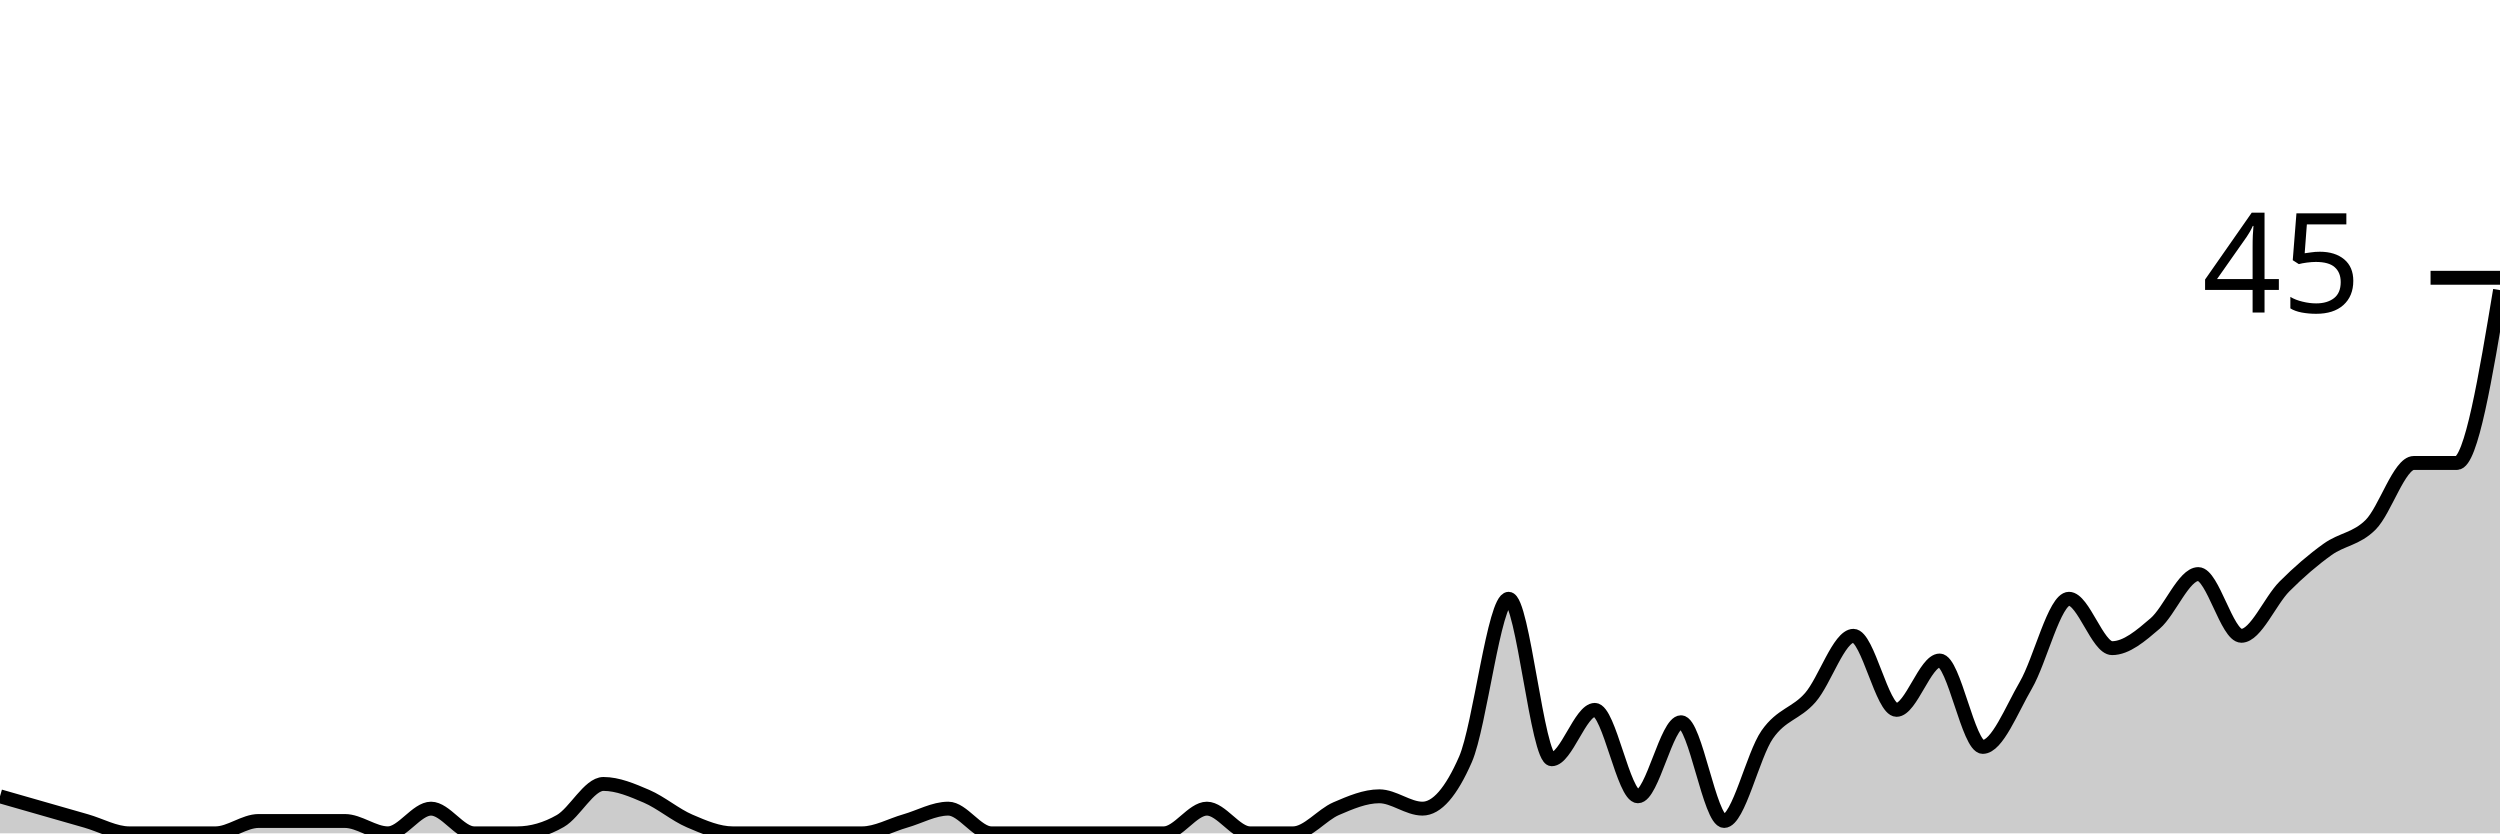
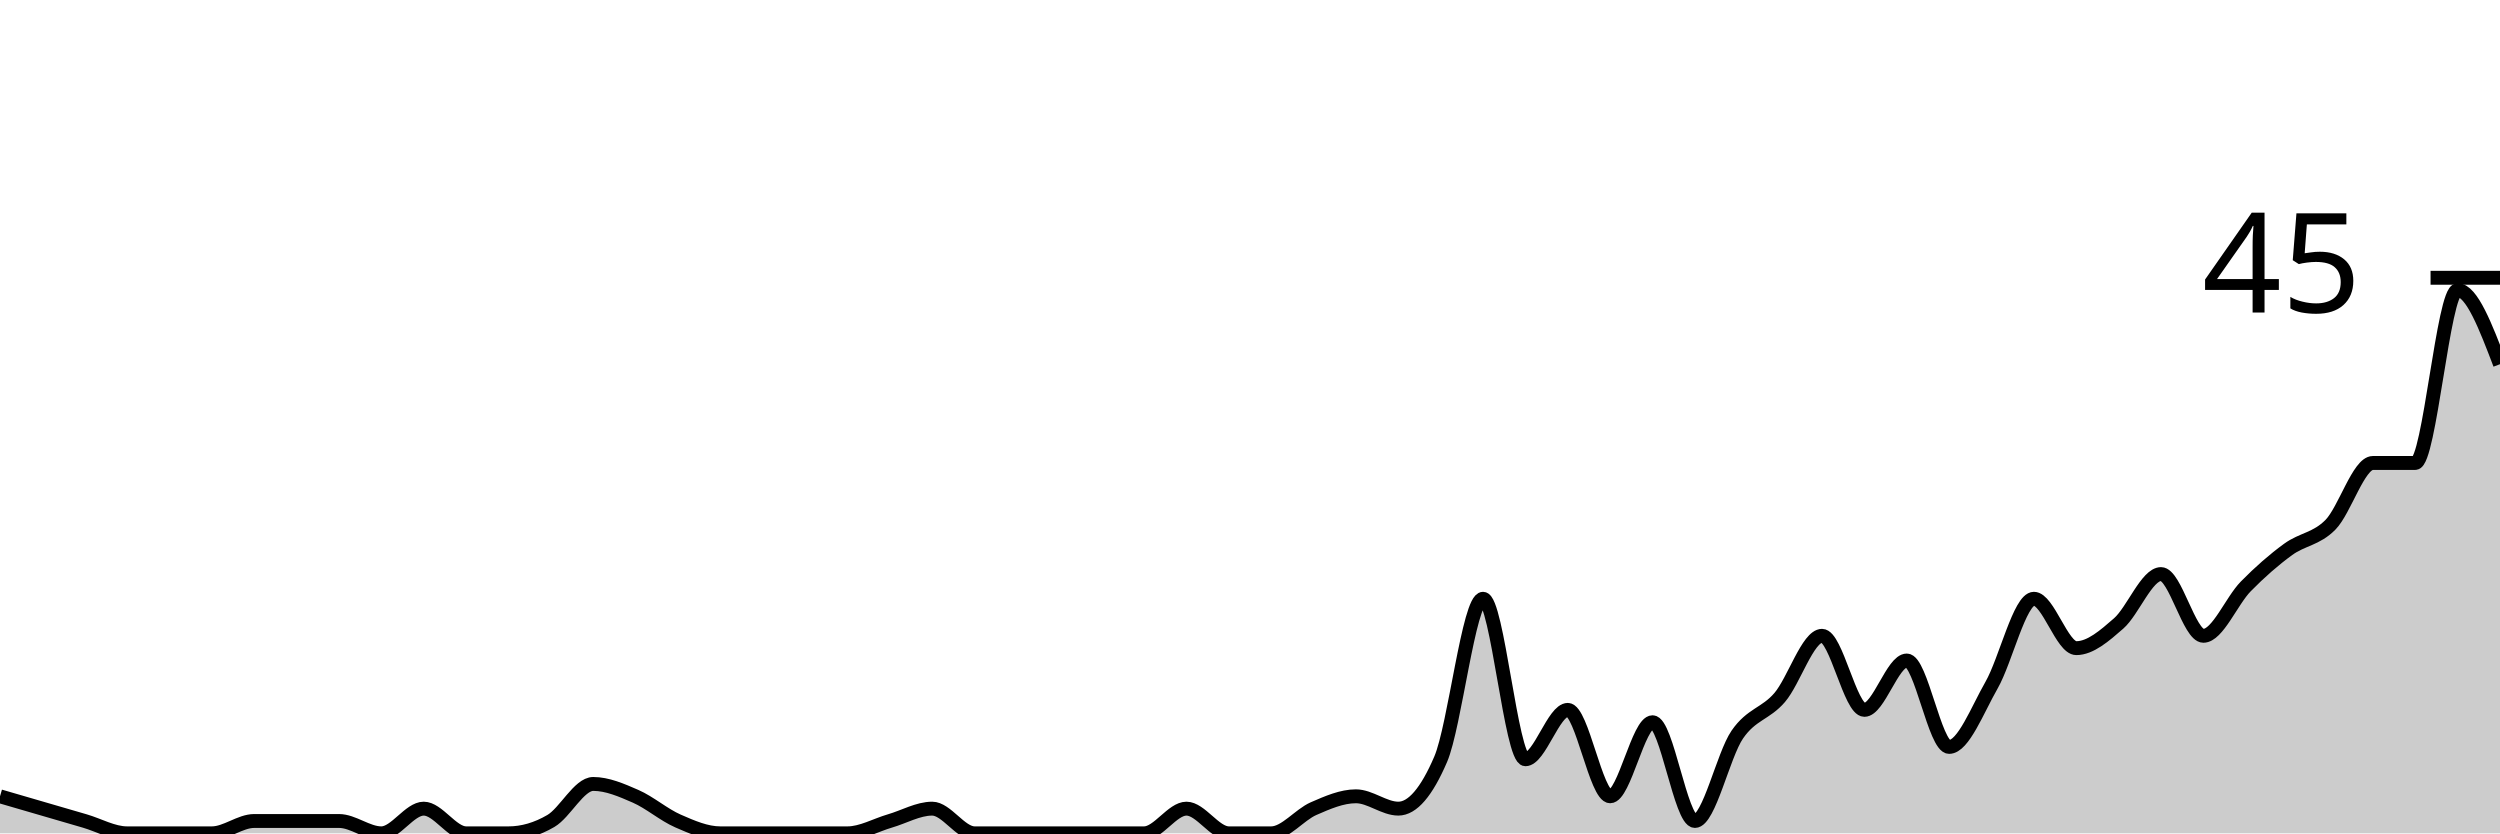
<svg xmlns="http://www.w3.org/2000/svg" viewBox="0 0 180 60">
  <g transform="translate(0,20)">
-     <path class="area" fill="rgba(0, 0, 0, 0.2)" d="M0,37.333C1.034,37.63,2.069,37.926,3.103,38.222C4.138,38.519,5.172,38.815,6.207,39.111C7.241,39.407,8.276,40,9.31,40C10.345,40,11.379,40,12.414,40C13.448,40,14.483,40,15.517,40C16.552,40,17.586,39.111,18.621,39.111C19.655,39.111,20.69,39.111,21.724,39.111C22.759,39.111,23.793,39.111,24.828,39.111C25.862,39.111,26.897,40,27.931,40C28.966,40,30,38.222,31.034,38.222C32.069,38.222,33.103,40,34.138,40C35.172,40,36.207,40,37.241,40C38.276,40,39.31,39.704,40.345,39.111C41.379,38.519,42.414,36.444,43.448,36.444C44.483,36.444,45.517,36.889,46.552,37.333C47.586,37.778,48.621,38.667,49.655,39.111C50.69,39.556,51.724,40,52.759,40C53.793,40,54.828,40,55.862,40C56.897,40,57.931,40,58.966,40C60,40,61.034,40,62.069,40C63.103,40,64.138,39.407,65.172,39.111C66.207,38.815,67.241,38.222,68.276,38.222C69.31,38.222,70.345,40,71.379,40C72.414,40,73.448,40,74.483,40C75.517,40,76.552,40,77.586,40C78.621,40,79.655,40,80.69,40C81.724,40,82.759,40,83.793,40C84.828,40,85.862,38.222,86.897,38.222C87.931,38.222,88.966,40,90,40C91.034,40,92.069,40,93.103,40C94.138,40,95.172,38.667,96.207,38.222C97.241,37.778,98.276,37.333,99.31,37.333C100.345,37.333,101.379,38.222,102.414,38.222C103.448,38.222,104.483,37.037,105.517,34.667C106.552,32.296,107.586,23.111,108.621,23.111C109.655,23.111,110.69,34.667,111.724,34.667C112.759,34.667,113.793,31.111,114.828,31.111C115.862,31.111,116.897,37.333,117.931,37.333C118.966,37.333,120,32,121.034,32C122.069,32,123.103,39.111,124.138,39.111C125.172,39.111,126.207,34.37,127.241,32.889C128.276,31.407,129.31,31.407,130.345,30.222C131.379,29.037,132.414,25.778,133.448,25.778C134.483,25.778,135.517,31.111,136.552,31.111C137.586,31.111,138.621,27.556,139.655,27.556C140.69,27.556,141.724,33.778,142.759,33.778C143.793,33.778,144.828,31.111,145.862,29.333C146.897,27.556,147.931,23.111,148.966,23.111C150,23.111,151.034,26.667,152.069,26.667C153.103,26.667,154.138,25.778,155.172,24.889C156.207,24,157.241,21.333,158.276,21.333C159.31,21.333,160.345,25.778,161.379,25.778C162.414,25.778,163.448,23.259,164.483,22.222C165.517,21.185,166.552,20.296,167.586,19.556C168.621,18.815,169.655,18.815,170.69,17.778C171.724,16.741,172.759,13.333,173.793,13.333C174.828,13.333,175.862,13.333,176.897,13.333C177.931,13.333,178.966,7.111,180,0.889L180,40C178.966,40,177.931,40,176.897,40C175.862,40,174.828,40,173.793,40C172.759,40,171.724,40,170.69,40C169.655,40,168.621,40,167.586,40C166.552,40,165.517,40,164.483,40C163.448,40,162.414,40,161.379,40C160.345,40,159.31,40,158.276,40C157.241,40,156.207,40,155.172,40C154.138,40,153.103,40,152.069,40C151.034,40,150,40,148.966,40C147.931,40,146.897,40,145.862,40C144.828,40,143.793,40,142.759,40C141.724,40,140.69,40,139.655,40C138.621,40,137.586,40,136.552,40C135.517,40,134.483,40,133.448,40C132.414,40,131.379,40,130.345,40C129.31,40,128.276,40,127.241,40C126.207,40,125.172,40,124.138,40C123.103,40,122.069,40,121.034,40C120,40,118.966,40,117.931,40C116.897,40,115.862,40,114.828,40C113.793,40,112.759,40,111.724,40C110.69,40,109.655,40,108.621,40C107.586,40,106.552,40,105.517,40C104.483,40,103.448,40,102.414,40C101.379,40,100.345,40,99.31,40C98.276,40,97.241,40,96.207,40C95.172,40,94.138,40,93.103,40C92.069,40,91.034,40,90,40C88.966,40,87.931,40,86.897,40C85.862,40,84.828,40,83.793,40C82.759,40,81.724,40,80.69,40C79.655,40,78.621,40,77.586,40C76.552,40,75.517,40,74.483,40C73.448,40,72.414,40,71.379,40C70.345,40,69.31,40,68.276,40C67.241,40,66.207,40,65.172,40C64.138,40,63.103,40,62.069,40C61.034,40,60,40,58.966,40C57.931,40,56.897,40,55.862,40C54.828,40,53.793,40,52.759,40C51.724,40,50.69,40,49.655,40C48.621,40,47.586,40,46.552,40C45.517,40,44.483,40,43.448,40C42.414,40,41.379,40,40.345,40C39.31,40,38.276,40,37.241,40C36.207,40,35.172,40,34.138,40C33.103,40,32.069,40,31.034,40C30,40,28.966,40,27.931,40C26.897,40,25.862,40,24.828,40C23.793,40,22.759,40,21.724,40C20.69,40,19.655,40,18.621,40C17.586,40,16.552,40,15.517,40C14.483,40,13.448,40,12.414,40C11.379,40,10.345,40,9.31,40C8.276,40,7.241,40,6.207,40C5.172,40,4.138,40,3.103,40C2.069,40,1.034,40,0,40Z" />
-     <path class="line" stroke="black" fill="none" d="M0,37.333C1.034,37.63,2.069,37.926,3.103,38.222C4.138,38.519,5.172,38.815,6.207,39.111C7.241,39.407,8.276,40,9.31,40C10.345,40,11.379,40,12.414,40C13.448,40,14.483,40,15.517,40C16.552,40,17.586,39.111,18.621,39.111C19.655,39.111,20.69,39.111,21.724,39.111C22.759,39.111,23.793,39.111,24.828,39.111C25.862,39.111,26.897,40,27.931,40C28.966,40,30,38.222,31.034,38.222C32.069,38.222,33.103,40,34.138,40C35.172,40,36.207,40,37.241,40C38.276,40,39.31,39.704,40.345,39.111C41.379,38.519,42.414,36.444,43.448,36.444C44.483,36.444,45.517,36.889,46.552,37.333C47.586,37.778,48.621,38.667,49.655,39.111C50.69,39.556,51.724,40,52.759,40C53.793,40,54.828,40,55.862,40C56.897,40,57.931,40,58.966,40C60,40,61.034,40,62.069,40C63.103,40,64.138,39.407,65.172,39.111C66.207,38.815,67.241,38.222,68.276,38.222C69.31,38.222,70.345,40,71.379,40C72.414,40,73.448,40,74.483,40C75.517,40,76.552,40,77.586,40C78.621,40,79.655,40,80.69,40C81.724,40,82.759,40,83.793,40C84.828,40,85.862,38.222,86.897,38.222C87.931,38.222,88.966,40,90,40C91.034,40,92.069,40,93.103,40C94.138,40,95.172,38.667,96.207,38.222C97.241,37.778,98.276,37.333,99.31,37.333C100.345,37.333,101.379,38.222,102.414,38.222C103.448,38.222,104.483,37.037,105.517,34.667C106.552,32.296,107.586,23.111,108.621,23.111C109.655,23.111,110.69,34.667,111.724,34.667C112.759,34.667,113.793,31.111,114.828,31.111C115.862,31.111,116.897,37.333,117.931,37.333C118.966,37.333,120,32,121.034,32C122.069,32,123.103,39.111,124.138,39.111C125.172,39.111,126.207,34.37,127.241,32.889C128.276,31.407,129.31,31.407,130.345,30.222C131.379,29.037,132.414,25.778,133.448,25.778C134.483,25.778,135.517,31.111,136.552,31.111C137.586,31.111,138.621,27.556,139.655,27.556C140.69,27.556,141.724,33.778,142.759,33.778C143.793,33.778,144.828,31.111,145.862,29.333C146.897,27.556,147.931,23.111,148.966,23.111C150,23.111,151.034,26.667,152.069,26.667C153.103,26.667,154.138,25.778,155.172,24.889C156.207,24,157.241,21.333,158.276,21.333C159.31,21.333,160.345,25.778,161.379,25.778C162.414,25.778,163.448,23.259,164.483,22.222C165.517,21.185,166.552,20.296,167.586,19.556C168.621,18.815,169.655,18.815,170.69,17.778C171.724,16.741,172.759,13.333,173.793,13.333C174.828,13.333,175.862,13.333,176.897,13.333C177.931,13.333,178.966,7.111,180,0.889" />
+     <path class="area" fill="rgba(0, 0, 0, 0.2)" d="M0,37.333C1.017,37.63,2.034,37.926,3.051,38.222C4.068,38.519,5.085,38.815,6.102,39.111C7.119,39.407,8.136,40,9.153,40C10.169,40,11.186,40,12.203,40C13.22,40,14.237,40,15.254,40C16.271,40,17.288,39.111,18.305,39.111C19.322,39.111,20.339,39.111,21.356,39.111C22.373,39.111,23.39,39.111,24.407,39.111C25.424,39.111,26.441,40,27.458,40C28.475,40,29.492,38.222,30.508,38.222C31.525,38.222,32.542,40,33.559,40C34.576,40,35.593,40,36.61,40C37.627,40,38.644,39.704,39.661,39.111C40.678,38.519,41.695,36.444,42.712,36.444C43.729,36.444,44.746,36.889,45.763,37.333C46.78,37.778,47.797,38.667,48.814,39.111C49.831,39.556,50.847,40,51.864,40C52.881,40,53.898,40,54.915,40C55.932,40,56.949,40,57.966,40C58.983,40,60,40,61.017,40C62.034,40,63.051,39.407,64.068,39.111C65.085,38.815,66.102,38.222,67.119,38.222C68.136,38.222,69.153,40,70.169,40C71.186,40,72.203,40,73.22,40C74.237,40,75.254,40,76.271,40C77.288,40,78.305,40,79.322,40C80.339,40,81.356,40,82.373,40C83.39,40,84.407,38.222,85.424,38.222C86.441,38.222,87.458,40,88.475,40C89.492,40,90.508,40,91.525,40C92.542,40,93.559,38.667,94.576,38.222C95.593,37.778,96.61,37.333,97.627,37.333C98.644,37.333,99.661,38.222,100.678,38.222C101.695,38.222,102.712,37.037,103.729,34.667C104.746,32.296,105.763,23.111,106.78,23.111C107.797,23.111,108.814,34.667,109.831,34.667C110.847,34.667,111.864,31.111,112.881,31.111C113.898,31.111,114.915,37.333,115.932,37.333C116.949,37.333,117.966,32,118.983,32C120,32,121.017,39.111,122.034,39.111C123.051,39.111,124.068,34.37,125.085,32.889C126.102,31.407,127.119,31.407,128.136,30.222C129.153,29.037,130.169,25.778,131.186,25.778C132.203,25.778,133.22,31.111,134.237,31.111C135.254,31.111,136.271,27.556,137.288,27.556C138.305,27.556,139.322,33.778,140.339,33.778C141.356,33.778,142.373,31.111,143.39,29.333C144.407,27.556,145.424,23.111,146.441,23.111C147.458,23.111,148.475,26.667,149.492,26.667C150.508,26.667,151.525,25.778,152.542,24.889C153.559,24,154.576,21.333,155.593,21.333C156.61,21.333,157.627,25.778,158.644,25.778C159.661,25.778,160.678,23.259,161.695,22.222C162.712,21.185,163.729,20.296,164.746,19.556C165.763,18.815,166.78,18.815,167.797,17.778C168.814,16.741,169.831,13.333,170.847,13.333C171.864,13.333,172.881,13.333,173.898,13.333C174.915,13.333,175.932,0.889,176.949,0.889C177.966,0.889,178.983,3.556,180,6.222L180,40C178.983,40,177.966,40,176.949,40C175.932,40,174.915,40,173.898,40C172.881,40,171.864,40,170.847,40C169.831,40,168.814,40,167.797,40C166.78,40,165.763,40,164.746,40C163.729,40,162.712,40,161.695,40C160.678,40,159.661,40,158.644,40C157.627,40,156.61,40,155.593,40C154.576,40,153.559,40,152.542,40C151.525,40,150.508,40,149.492,40C148.475,40,147.458,40,146.441,40C145.424,40,144.407,40,143.39,40C142.373,40,141.356,40,140.339,40C139.322,40,138.305,40,137.288,40C136.271,40,135.254,40,134.237,40C133.22,40,132.203,40,131.186,40C130.169,40,129.153,40,128.136,40C127.119,40,126.102,40,125.085,40C124.068,40,123.051,40,122.034,40C121.017,40,120,40,118.983,40C117.966,40,116.949,40,115.932,40C114.915,40,113.898,40,112.881,40C111.864,40,110.847,40,109.831,40C108.814,40,107.797,40,106.78,40C105.763,40,104.746,40,103.729,40C102.712,40,101.695,40,100.678,40C99.661,40,98.644,40,97.627,40C96.61,40,95.593,40,94.576,40C93.559,40,92.542,40,91.525,40C90.508,40,89.492,40,88.475,40C87.458,40,86.441,40,85.424,40C84.407,40,83.39,40,82.373,40C81.356,40,80.339,40,79.322,40C78.305,40,77.288,40,76.271,40C75.254,40,74.237,40,73.22,40C72.203,40,71.186,40,70.169,40C69.153,40,68.136,40,67.119,40C66.102,40,65.085,40,64.068,40C63.051,40,62.034,40,61.017,40C60,40,58.983,40,57.966,40C56.949,40,55.932,40,54.915,40C53.898,40,52.881,40,51.864,40C50.847,40,49.831,40,48.814,40C47.797,40,46.78,40,45.763,40C44.746,40,43.729,40,42.712,40C41.695,40,40.678,40,39.661,40C38.644,40,37.627,40,36.61,40C35.593,40,34.576,40,33.559,40C32.542,40,31.525,40,30.508,40C29.492,40,28.475,40,27.458,40C26.441,40,25.424,40,24.407,40C23.39,40,22.373,40,21.356,40C20.339,40,19.322,40,18.305,40C17.288,40,16.271,40,15.254,40C14.237,40,13.22,40,12.203,40C11.186,40,10.169,40,9.153,40C8.136,40,7.119,40,6.102,40C5.085,40,4.068,40,3.051,40C2.034,40,1.017,40,0,40Z" />
+     <path class="line" stroke="black" fill="none" d="M0,37.333C1.017,37.63,2.034,37.926,3.051,38.222C4.068,38.519,5.085,38.815,6.102,39.111C7.119,39.407,8.136,40,9.153,40C10.169,40,11.186,40,12.203,40C13.22,40,14.237,40,15.254,40C16.271,40,17.288,39.111,18.305,39.111C19.322,39.111,20.339,39.111,21.356,39.111C22.373,39.111,23.39,39.111,24.407,39.111C25.424,39.111,26.441,40,27.458,40C28.475,40,29.492,38.222,30.508,38.222C31.525,38.222,32.542,40,33.559,40C34.576,40,35.593,40,36.61,40C37.627,40,38.644,39.704,39.661,39.111C40.678,38.519,41.695,36.444,42.712,36.444C43.729,36.444,44.746,36.889,45.763,37.333C46.78,37.778,47.797,38.667,48.814,39.111C49.831,39.556,50.847,40,51.864,40C52.881,40,53.898,40,54.915,40C55.932,40,56.949,40,57.966,40C58.983,40,60,40,61.017,40C62.034,40,63.051,39.407,64.068,39.111C65.085,38.815,66.102,38.222,67.119,38.222C68.136,38.222,69.153,40,70.169,40C71.186,40,72.203,40,73.22,40C74.237,40,75.254,40,76.271,40C77.288,40,78.305,40,79.322,40C80.339,40,81.356,40,82.373,40C83.39,40,84.407,38.222,85.424,38.222C86.441,38.222,87.458,40,88.475,40C89.492,40,90.508,40,91.525,40C92.542,40,93.559,38.667,94.576,38.222C95.593,37.778,96.61,37.333,97.627,37.333C98.644,37.333,99.661,38.222,100.678,38.222C101.695,38.222,102.712,37.037,103.729,34.667C104.746,32.296,105.763,23.111,106.78,23.111C107.797,23.111,108.814,34.667,109.831,34.667C110.847,34.667,111.864,31.111,112.881,31.111C113.898,31.111,114.915,37.333,115.932,37.333C116.949,37.333,117.966,32,118.983,32C120,32,121.017,39.111,122.034,39.111C123.051,39.111,124.068,34.37,125.085,32.889C126.102,31.407,127.119,31.407,128.136,30.222C129.153,29.037,130.169,25.778,131.186,25.778C132.203,25.778,133.22,31.111,134.237,31.111C135.254,31.111,136.271,27.556,137.288,27.556C138.305,27.556,139.322,33.778,140.339,33.778C141.356,33.778,142.373,31.111,143.39,29.333C144.407,27.556,145.424,23.111,146.441,23.111C147.458,23.111,148.475,26.667,149.492,26.667C150.508,26.667,151.525,25.778,152.542,24.889C153.559,24,154.576,21.333,155.593,21.333C156.61,21.333,157.627,25.778,158.644,25.778C159.661,25.778,160.678,23.259,161.695,22.222C162.712,21.185,163.729,20.296,164.746,19.556C165.763,18.815,166.78,18.815,167.797,17.778C168.814,16.741,169.831,13.333,170.847,13.333C171.864,13.333,172.881,13.333,173.898,13.333C174.915,13.333,175.932,0.889,176.949,0.889C177.966,0.889,178.983,3.556,180,6.222" />
    <path class="axis-ceiling" stroke-width="1" stroke="black" fill="none" d="M175,0L180,0" />
    <text class="axis-ceiling-label" font-family="sans-serif" text-anchor="end" font-size="10px" x="170" y="2.5">45</text>
  </g>
</svg>
